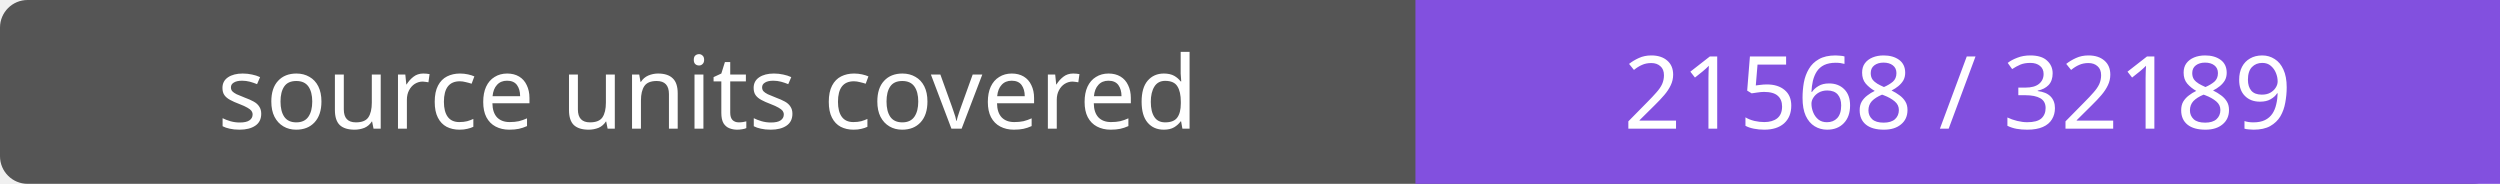
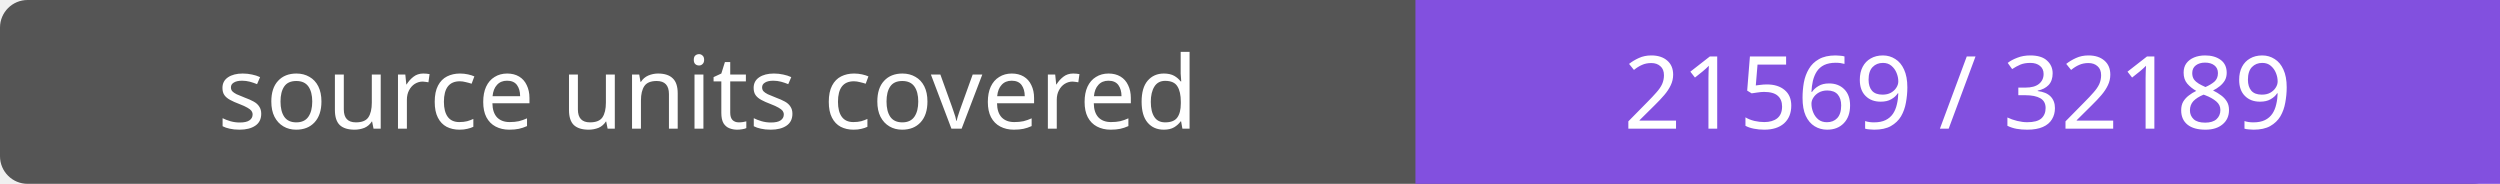
- <svg xmlns="http://www.w3.org/2000/svg" width="272" height="20" role="img" aria-label="source units covered: 21568 / 32189">
+ <svg xmlns="http://www.w3.org/2000/svg" width="272" height="20" role="img" aria-label="source units covered: 21569 / 32189">
  <rect width="272" height="20" rx="3" fill="#555" />
  <path fill="#8250df" d="M154 0h118v20H154z" />
  <g fill="#fff" text-anchor="middle" font-family="Verdana,sans-serif" font-size="11">
    <text x="77.0" y="14">source units covered</text>
-     <text x="213.0" y="14">21568 / 32189</text>
+     <text x="213.0" y="14">21569 / 32189</text>
  </g>
</svg>
